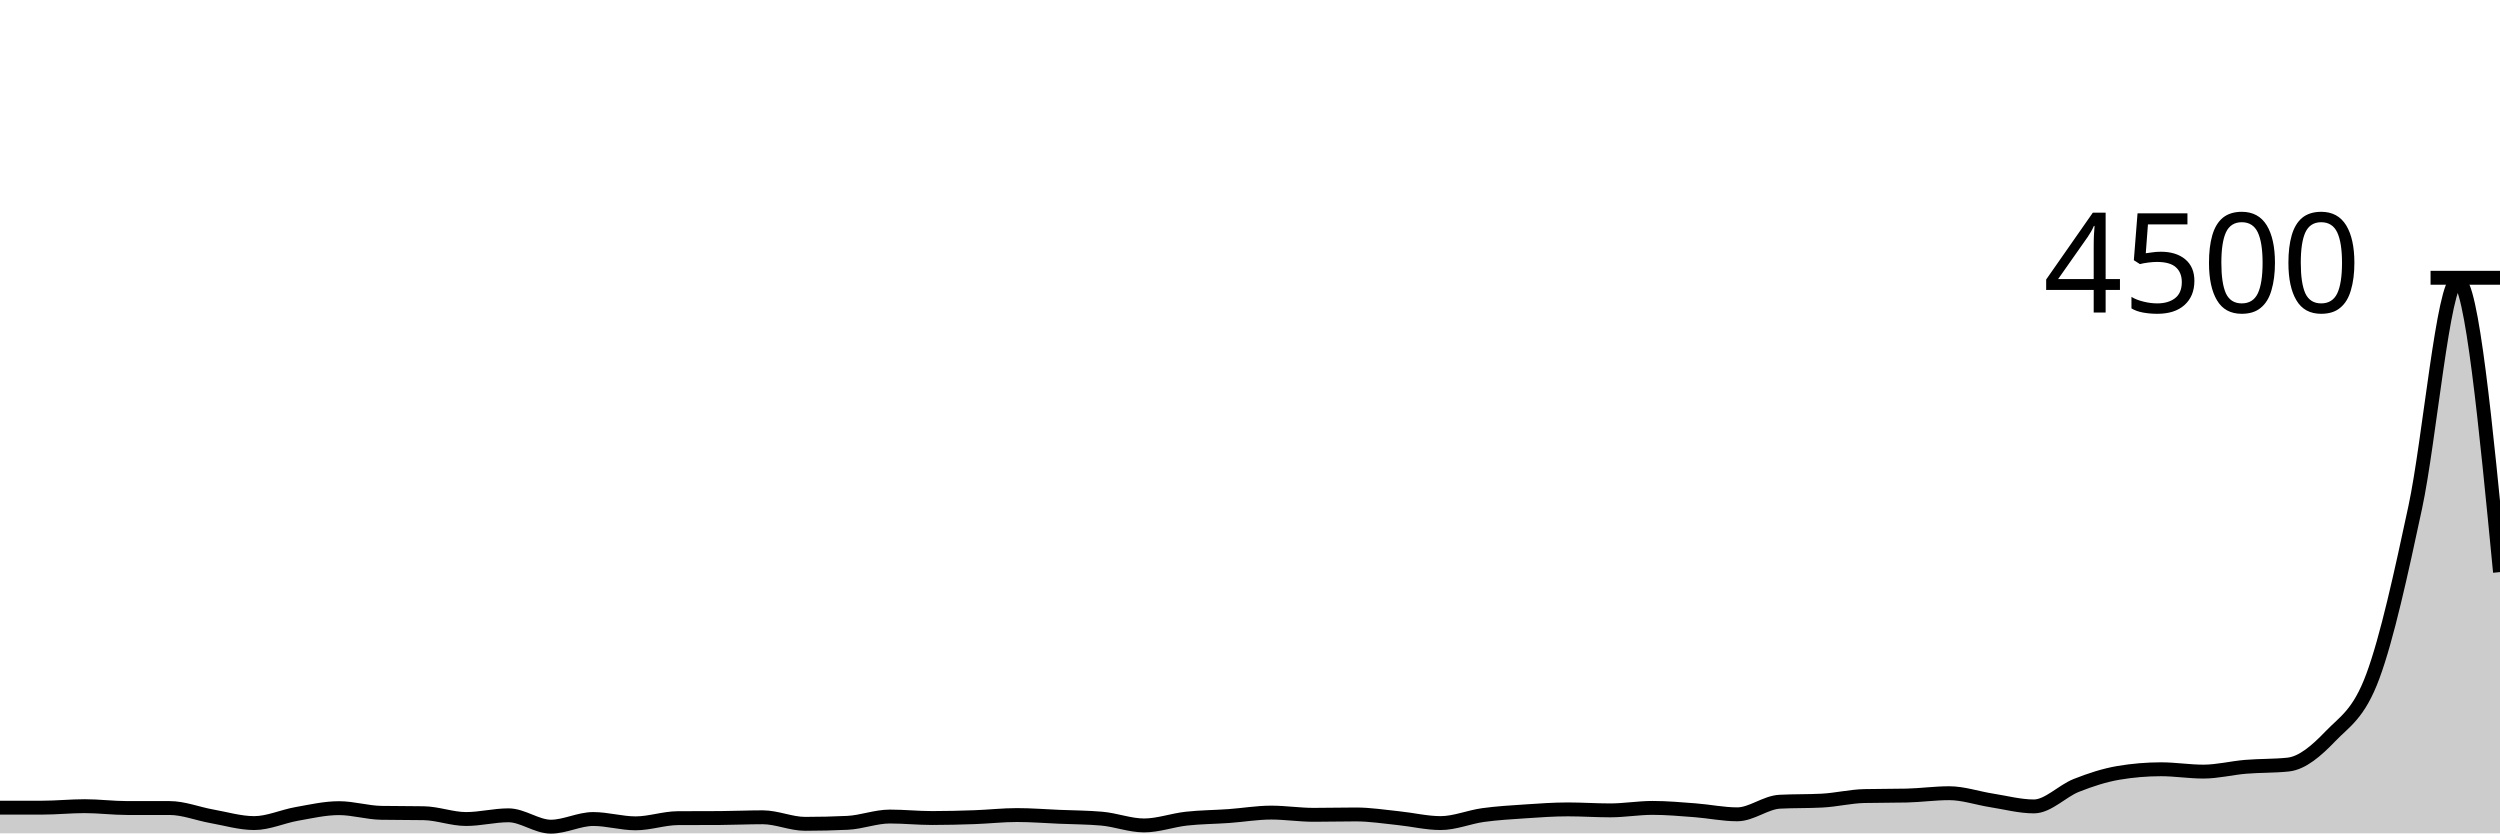
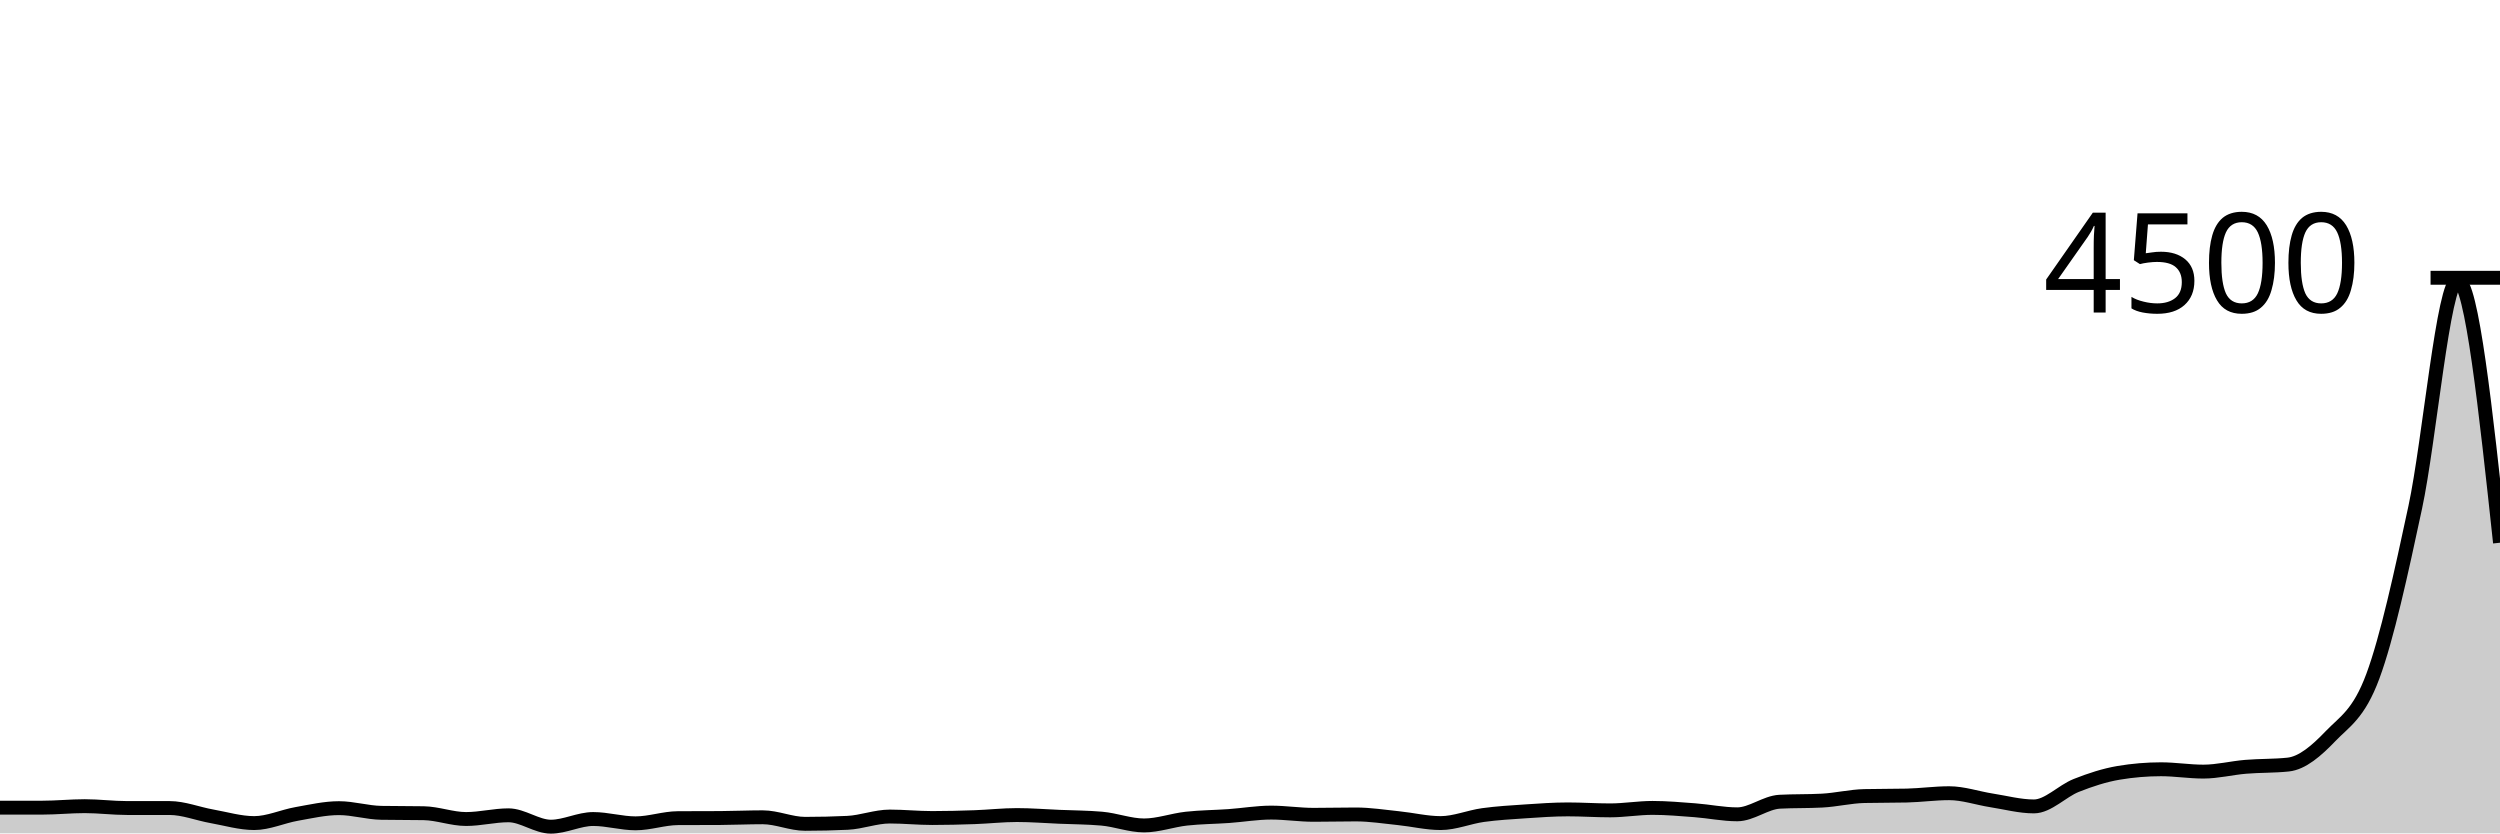
<svg xmlns="http://www.w3.org/2000/svg" viewBox="0 0 180 60">
  <g transform="translate(0,20)">
-     <path class="area" fill="rgba(0, 0, 0, 0.2)" d="M0,38.151C1.017,38.151,2.034,38.151,3.051,38.151C4.068,38.151,5.085,38.044,6.102,38.044C7.119,38.044,8.136,38.178,9.153,38.178C10.169,38.178,11.186,38.178,12.203,38.178C13.22,38.178,14.237,38.593,15.254,38.773C16.271,38.954,17.288,39.262,18.305,39.262C19.322,39.262,20.339,38.784,21.356,38.604C22.373,38.425,23.39,38.187,24.407,38.187C25.424,38.187,26.441,38.507,27.458,38.524C28.475,38.542,29.492,38.533,30.508,38.551C31.525,38.569,32.542,38.969,33.559,38.969C34.576,38.969,35.593,38.702,36.61,38.702C37.627,38.702,38.644,39.52,39.661,39.52C40.678,39.52,41.695,38.969,42.712,38.969C43.729,38.969,44.746,39.28,45.763,39.28C46.78,39.28,47.797,38.913,48.814,38.907C49.831,38.901,50.847,38.904,51.864,38.898C52.881,38.892,53.898,38.844,54.915,38.844C55.932,38.844,56.949,39.316,57.966,39.316C58.983,39.316,60,39.292,61.017,39.244C62.034,39.197,63.051,38.791,64.068,38.791C65.085,38.791,66.102,38.898,67.119,38.898C68.136,38.898,69.153,38.871,70.169,38.836C71.186,38.8,72.203,38.684,73.22,38.684C74.237,38.684,75.254,38.766,76.271,38.809C77.288,38.852,78.305,38.853,79.322,38.942C80.339,39.031,81.356,39.431,82.373,39.431C83.39,39.431,84.407,39.055,85.424,38.942C86.441,38.83,87.458,38.828,88.475,38.756C89.492,38.683,90.508,38.507,91.525,38.507C92.542,38.507,93.559,38.667,94.576,38.667C95.593,38.667,96.61,38.64,97.627,38.64C98.644,38.64,99.661,38.803,100.678,38.907C101.695,39.01,102.712,39.262,103.729,39.262C104.746,39.262,105.763,38.825,106.78,38.684C107.797,38.544,108.814,38.486,109.831,38.418C110.847,38.35,111.864,38.276,112.881,38.276C113.898,38.276,114.915,38.347,115.932,38.347C116.949,38.347,117.966,38.169,118.983,38.169C120,38.169,121.017,38.261,122.034,38.338C123.051,38.415,124.068,38.631,125.085,38.631C126.102,38.631,127.119,37.778,128.136,37.724C129.153,37.671,130.169,37.698,131.186,37.644C132.203,37.591,133.22,37.339,134.237,37.316C135.254,37.292,136.271,37.304,137.288,37.28C138.305,37.256,139.322,37.111,140.339,37.111C141.356,37.111,142.373,37.468,143.39,37.627C144.407,37.785,145.424,38.062,146.441,38.062C147.458,38.062,148.475,36.954,149.492,36.551C150.508,36.148,151.525,35.816,152.542,35.644C153.559,35.473,154.576,35.387,155.593,35.387C156.61,35.387,157.627,35.556,158.644,35.556C159.661,35.556,160.678,35.293,161.695,35.209C162.712,35.124,163.729,35.156,164.746,35.049C165.763,34.942,166.78,34.065,167.797,33.004C168.814,31.944,169.831,31.431,170.847,28.684C171.864,25.938,172.881,21.274,173.898,16.524C174.915,11.775,175.932,0.187,176.949,0.187C177.966,0.187,178.983,10.689,180,21.191L180,40C178.983,40,177.966,40,176.949,40C175.932,40,174.915,40,173.898,40C172.881,40,171.864,40,170.847,40C169.831,40,168.814,40,167.797,40C166.78,40,165.763,40,164.746,40C163.729,40,162.712,40,161.695,40C160.678,40,159.661,40,158.644,40C157.627,40,156.61,40,155.593,40C154.576,40,153.559,40,152.542,40C151.525,40,150.508,40,149.492,40C148.475,40,147.458,40,146.441,40C145.424,40,144.407,40,143.39,40C142.373,40,141.356,40,140.339,40C139.322,40,138.305,40,137.288,40C136.271,40,135.254,40,134.237,40C133.22,40,132.203,40,131.186,40C130.169,40,129.153,40,128.136,40C127.119,40,126.102,40,125.085,40C124.068,40,123.051,40,122.034,40C121.017,40,120,40,118.983,40C117.966,40,116.949,40,115.932,40C114.915,40,113.898,40,112.881,40C111.864,40,110.847,40,109.831,40C108.814,40,107.797,40,106.78,40C105.763,40,104.746,40,103.729,40C102.712,40,101.695,40,100.678,40C99.661,40,98.644,40,97.627,40C96.61,40,95.593,40,94.576,40C93.559,40,92.542,40,91.525,40C90.508,40,89.492,40,88.475,40C87.458,40,86.441,40,85.424,40C84.407,40,83.39,40,82.373,40C81.356,40,80.339,40,79.322,40C78.305,40,77.288,40,76.271,40C75.254,40,74.237,40,73.22,40C72.203,40,71.186,40,70.169,40C69.153,40,68.136,40,67.119,40C66.102,40,65.085,40,64.068,40C63.051,40,62.034,40,61.017,40C60,40,58.983,40,57.966,40C56.949,40,55.932,40,54.915,40C53.898,40,52.881,40,51.864,40C50.847,40,49.831,40,48.814,40C47.797,40,46.78,40,45.763,40C44.746,40,43.729,40,42.712,40C41.695,40,40.678,40,39.661,40C38.644,40,37.627,40,36.61,40C35.593,40,34.576,40,33.559,40C32.542,40,31.525,40,30.508,40C29.492,40,28.475,40,27.458,40C26.441,40,25.424,40,24.407,40C23.39,40,22.373,40,21.356,40C20.339,40,19.322,40,18.305,40C17.288,40,16.271,40,15.254,40C14.237,40,13.22,40,12.203,40C11.186,40,10.169,40,9.153,40C8.136,40,7.119,40,6.102,40C5.085,40,4.068,40,3.051,40C2.034,40,1.017,40,0,40Z" />
-     <path class="line" stroke="black" fill="none" d="M0,38.151C1.017,38.151,2.034,38.151,3.051,38.151C4.068,38.151,5.085,38.044,6.102,38.044C7.119,38.044,8.136,38.178,9.153,38.178C10.169,38.178,11.186,38.178,12.203,38.178C13.22,38.178,14.237,38.593,15.254,38.773C16.271,38.954,17.288,39.262,18.305,39.262C19.322,39.262,20.339,38.784,21.356,38.604C22.373,38.425,23.39,38.187,24.407,38.187C25.424,38.187,26.441,38.507,27.458,38.524C28.475,38.542,29.492,38.533,30.508,38.551C31.525,38.569,32.542,38.969,33.559,38.969C34.576,38.969,35.593,38.702,36.61,38.702C37.627,38.702,38.644,39.52,39.661,39.52C40.678,39.52,41.695,38.969,42.712,38.969C43.729,38.969,44.746,39.28,45.763,39.28C46.78,39.28,47.797,38.913,48.814,38.907C49.831,38.901,50.847,38.904,51.864,38.898C52.881,38.892,53.898,38.844,54.915,38.844C55.932,38.844,56.949,39.316,57.966,39.316C58.983,39.316,60,39.292,61.017,39.244C62.034,39.197,63.051,38.791,64.068,38.791C65.085,38.791,66.102,38.898,67.119,38.898C68.136,38.898,69.153,38.871,70.169,38.836C71.186,38.8,72.203,38.684,73.22,38.684C74.237,38.684,75.254,38.766,76.271,38.809C77.288,38.852,78.305,38.853,79.322,38.942C80.339,39.031,81.356,39.431,82.373,39.431C83.39,39.431,84.407,39.055,85.424,38.942C86.441,38.83,87.458,38.828,88.475,38.756C89.492,38.683,90.508,38.507,91.525,38.507C92.542,38.507,93.559,38.667,94.576,38.667C95.593,38.667,96.61,38.64,97.627,38.64C98.644,38.64,99.661,38.803,100.678,38.907C101.695,39.01,102.712,39.262,103.729,39.262C104.746,39.262,105.763,38.825,106.78,38.684C107.797,38.544,108.814,38.486,109.831,38.418C110.847,38.35,111.864,38.276,112.881,38.276C113.898,38.276,114.915,38.347,115.932,38.347C116.949,38.347,117.966,38.169,118.983,38.169C120,38.169,121.017,38.261,122.034,38.338C123.051,38.415,124.068,38.631,125.085,38.631C126.102,38.631,127.119,37.778,128.136,37.724C129.153,37.671,130.169,37.698,131.186,37.644C132.203,37.591,133.22,37.339,134.237,37.316C135.254,37.292,136.271,37.304,137.288,37.28C138.305,37.256,139.322,37.111,140.339,37.111C141.356,37.111,142.373,37.468,143.39,37.627C144.407,37.785,145.424,38.062,146.441,38.062C147.458,38.062,148.475,36.954,149.492,36.551C150.508,36.148,151.525,35.816,152.542,35.644C153.559,35.473,154.576,35.387,155.593,35.387C156.61,35.387,157.627,35.556,158.644,35.556C159.661,35.556,160.678,35.293,161.695,35.209C162.712,35.124,163.729,35.156,164.746,35.049C165.763,34.942,166.78,34.065,167.797,33.004C168.814,31.944,169.831,31.431,170.847,28.684C171.864,25.938,172.881,21.274,173.898,16.524C174.915,11.775,175.932,0.187,176.949,0.187C177.966,0.187,178.983,10.689,180,21.191" />
+     <path class="area" fill="rgba(0, 0, 0, 0.2)" d="M0,38.151C1.017,38.151,2.034,38.151,3.051,38.151C4.068,38.151,5.085,38.044,6.102,38.044C7.119,38.044,8.136,38.178,9.153,38.178C10.169,38.178,11.186,38.178,12.203,38.178C13.22,38.178,14.237,38.593,15.254,38.773C16.271,38.954,17.288,39.262,18.305,39.262C19.322,39.262,20.339,38.784,21.356,38.604C22.373,38.425,23.39,38.187,24.407,38.187C25.424,38.187,26.441,38.507,27.458,38.524C28.475,38.542,29.492,38.533,30.508,38.551C31.525,38.569,32.542,38.969,33.559,38.969C34.576,38.969,35.593,38.702,36.61,38.702C37.627,38.702,38.644,39.52,39.661,39.52C40.678,39.52,41.695,38.969,42.712,38.969C43.729,38.969,44.746,39.28,45.763,39.28C46.78,39.28,47.797,38.913,48.814,38.907C49.831,38.901,50.847,38.904,51.864,38.898C52.881,38.892,53.898,38.844,54.915,38.844C55.932,38.844,56.949,39.316,57.966,39.316C58.983,39.316,60,39.292,61.017,39.244C62.034,39.197,63.051,38.791,64.068,38.791C65.085,38.791,66.102,38.898,67.119,38.898C68.136,38.898,69.153,38.871,70.169,38.836C71.186,38.8,72.203,38.684,73.22,38.684C74.237,38.684,75.254,38.766,76.271,38.809C77.288,38.852,78.305,38.853,79.322,38.942C80.339,39.031,81.356,39.431,82.373,39.431C83.39,39.431,84.407,39.055,85.424,38.942C86.441,38.83,87.458,38.828,88.475,38.756C89.492,38.683,90.508,38.507,91.525,38.507C92.542,38.507,93.559,38.667,94.576,38.667C95.593,38.667,96.61,38.64,97.627,38.64C98.644,38.64,99.661,38.803,100.678,38.907C101.695,39.01,102.712,39.262,103.729,39.262C104.746,39.262,105.763,38.825,106.78,38.684C107.797,38.544,108.814,38.486,109.831,38.418C110.847,38.35,111.864,38.276,112.881,38.276C113.898,38.276,114.915,38.347,115.932,38.347C116.949,38.347,117.966,38.169,118.983,38.169C120,38.169,121.017,38.261,122.034,38.338C123.051,38.415,124.068,38.631,125.085,38.631C126.102,38.631,127.119,37.778,128.136,37.724C129.153,37.671,130.169,37.698,131.186,37.644C132.203,37.591,133.22,37.339,134.237,37.316C135.254,37.292,136.271,37.304,137.288,37.28C138.305,37.256,139.322,37.111,140.339,37.111C141.356,37.111,142.373,37.468,143.39,37.627C144.407,37.785,145.424,38.062,146.441,38.062C147.458,38.062,148.475,36.954,149.492,36.551C150.508,36.148,151.525,35.816,152.542,35.644C153.559,35.473,154.576,35.387,155.593,35.387C156.61,35.387,157.627,35.556,158.644,35.556C159.661,35.556,160.678,35.293,161.695,35.209C162.712,35.124,163.729,35.156,164.746,35.049C165.763,34.942,166.78,34.065,167.797,33.004C168.814,31.944,169.831,31.431,170.847,28.684C171.864,25.938,172.881,21.274,173.898,16.524C174.915,11.775,175.932,0.187,176.949,0.187C177.966,0.187,178.983,9.631,180,19.076L180,40C178.983,40,177.966,40,176.949,40C175.932,40,174.915,40,173.898,40C172.881,40,171.864,40,170.847,40C169.831,40,168.814,40,167.797,40C166.78,40,165.763,40,164.746,40C163.729,40,162.712,40,161.695,40C160.678,40,159.661,40,158.644,40C157.627,40,156.61,40,155.593,40C154.576,40,153.559,40,152.542,40C151.525,40,150.508,40,149.492,40C148.475,40,147.458,40,146.441,40C145.424,40,144.407,40,143.39,40C142.373,40,141.356,40,140.339,40C139.322,40,138.305,40,137.288,40C136.271,40,135.254,40,134.237,40C133.22,40,132.203,40,131.186,40C130.169,40,129.153,40,128.136,40C127.119,40,126.102,40,125.085,40C124.068,40,123.051,40,122.034,40C121.017,40,120,40,118.983,40C117.966,40,116.949,40,115.932,40C114.915,40,113.898,40,112.881,40C111.864,40,110.847,40,109.831,40C108.814,40,107.797,40,106.78,40C105.763,40,104.746,40,103.729,40C102.712,40,101.695,40,100.678,40C99.661,40,98.644,40,97.627,40C96.61,40,95.593,40,94.576,40C93.559,40,92.542,40,91.525,40C90.508,40,89.492,40,88.475,40C87.458,40,86.441,40,85.424,40C84.407,40,83.39,40,82.373,40C81.356,40,80.339,40,79.322,40C78.305,40,77.288,40,76.271,40C75.254,40,74.237,40,73.22,40C72.203,40,71.186,40,70.169,40C69.153,40,68.136,40,67.119,40C66.102,40,65.085,40,64.068,40C63.051,40,62.034,40,61.017,40C60,40,58.983,40,57.966,40C56.949,40,55.932,40,54.915,40C53.898,40,52.881,40,51.864,40C50.847,40,49.831,40,48.814,40C47.797,40,46.78,40,45.763,40C44.746,40,43.729,40,42.712,40C41.695,40,40.678,40,39.661,40C38.644,40,37.627,40,36.61,40C35.593,40,34.576,40,33.559,40C32.542,40,31.525,40,30.508,40C29.492,40,28.475,40,27.458,40C26.441,40,25.424,40,24.407,40C23.39,40,22.373,40,21.356,40C20.339,40,19.322,40,18.305,40C17.288,40,16.271,40,15.254,40C14.237,40,13.22,40,12.203,40C11.186,40,10.169,40,9.153,40C8.136,40,7.119,40,6.102,40C5.085,40,4.068,40,3.051,40C2.034,40,1.017,40,0,40Z" />
+     <path class="line" stroke="black" fill="none" d="M0,38.151C1.017,38.151,2.034,38.151,3.051,38.151C4.068,38.151,5.085,38.044,6.102,38.044C7.119,38.044,8.136,38.178,9.153,38.178C10.169,38.178,11.186,38.178,12.203,38.178C13.22,38.178,14.237,38.593,15.254,38.773C16.271,38.954,17.288,39.262,18.305,39.262C19.322,39.262,20.339,38.784,21.356,38.604C22.373,38.425,23.39,38.187,24.407,38.187C25.424,38.187,26.441,38.507,27.458,38.524C28.475,38.542,29.492,38.533,30.508,38.551C31.525,38.569,32.542,38.969,33.559,38.969C34.576,38.969,35.593,38.702,36.61,38.702C37.627,38.702,38.644,39.52,39.661,39.52C40.678,39.52,41.695,38.969,42.712,38.969C43.729,38.969,44.746,39.28,45.763,39.28C46.78,39.28,47.797,38.913,48.814,38.907C49.831,38.901,50.847,38.904,51.864,38.898C52.881,38.892,53.898,38.844,54.915,38.844C55.932,38.844,56.949,39.316,57.966,39.316C58.983,39.316,60,39.292,61.017,39.244C62.034,39.197,63.051,38.791,64.068,38.791C65.085,38.791,66.102,38.898,67.119,38.898C68.136,38.898,69.153,38.871,70.169,38.836C71.186,38.8,72.203,38.684,73.22,38.684C74.237,38.684,75.254,38.766,76.271,38.809C77.288,38.852,78.305,38.853,79.322,38.942C80.339,39.031,81.356,39.431,82.373,39.431C83.39,39.431,84.407,39.055,85.424,38.942C86.441,38.83,87.458,38.828,88.475,38.756C89.492,38.683,90.508,38.507,91.525,38.507C92.542,38.507,93.559,38.667,94.576,38.667C95.593,38.667,96.61,38.64,97.627,38.64C98.644,38.64,99.661,38.803,100.678,38.907C101.695,39.01,102.712,39.262,103.729,39.262C104.746,39.262,105.763,38.825,106.78,38.684C107.797,38.544,108.814,38.486,109.831,38.418C110.847,38.35,111.864,38.276,112.881,38.276C113.898,38.276,114.915,38.347,115.932,38.347C116.949,38.347,117.966,38.169,118.983,38.169C120,38.169,121.017,38.261,122.034,38.338C123.051,38.415,124.068,38.631,125.085,38.631C126.102,38.631,127.119,37.778,128.136,37.724C129.153,37.671,130.169,37.698,131.186,37.644C132.203,37.591,133.22,37.339,134.237,37.316C135.254,37.292,136.271,37.304,137.288,37.28C138.305,37.256,139.322,37.111,140.339,37.111C141.356,37.111,142.373,37.468,143.39,37.627C144.407,37.785,145.424,38.062,146.441,38.062C147.458,38.062,148.475,36.954,149.492,36.551C150.508,36.148,151.525,35.816,152.542,35.644C153.559,35.473,154.576,35.387,155.593,35.387C156.61,35.387,157.627,35.556,158.644,35.556C159.661,35.556,160.678,35.293,161.695,35.209C162.712,35.124,163.729,35.156,164.746,35.049C165.763,34.942,166.78,34.065,167.797,33.004C168.814,31.944,169.831,31.431,170.847,28.684C171.864,25.938,172.881,21.274,173.898,16.524C174.915,11.775,175.932,0.187,176.949,0.187C177.966,0.187,178.983,9.631,180,19.076" />
    <path class="axis-ceiling" stroke-width="1" stroke="black" fill="none" d="M175,0L180,0" />
    <text class="axis-ceiling-label" font-family="sans-serif" text-anchor="end" font-size="10px" x="170" y="2.5">4500</text>
  </g>
</svg>
